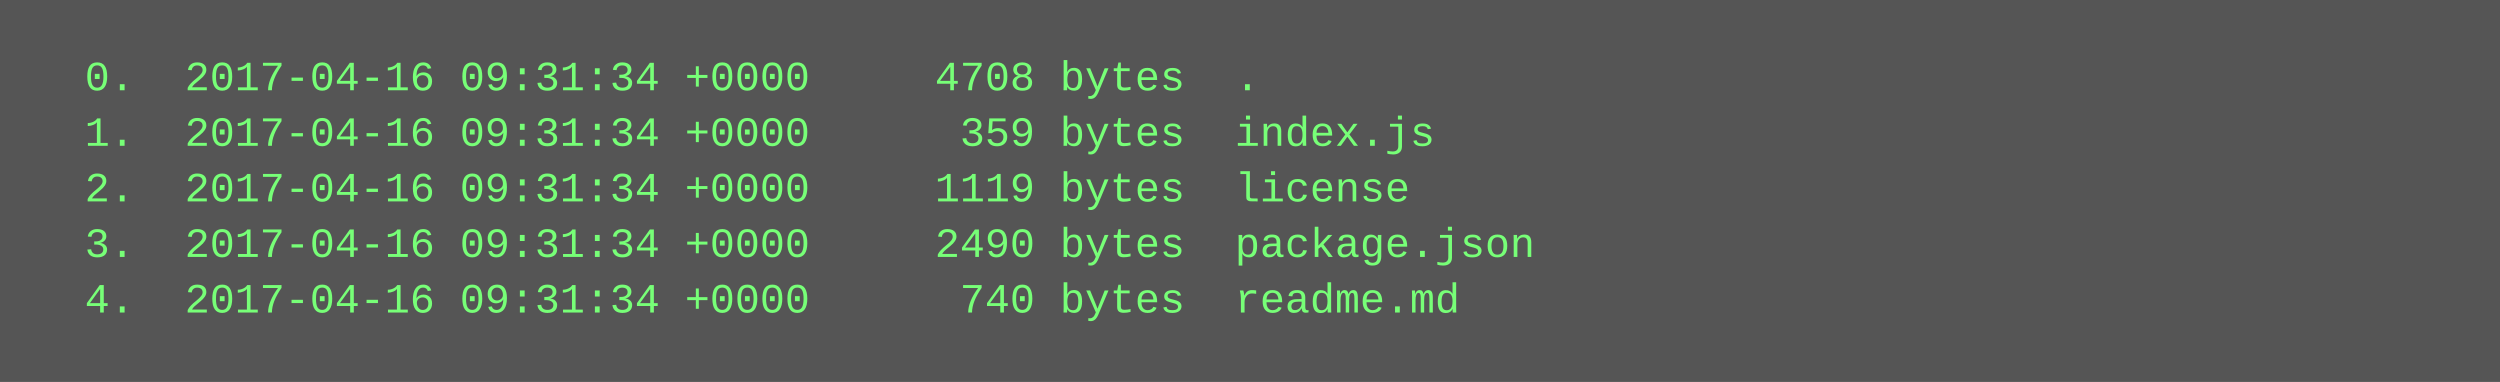
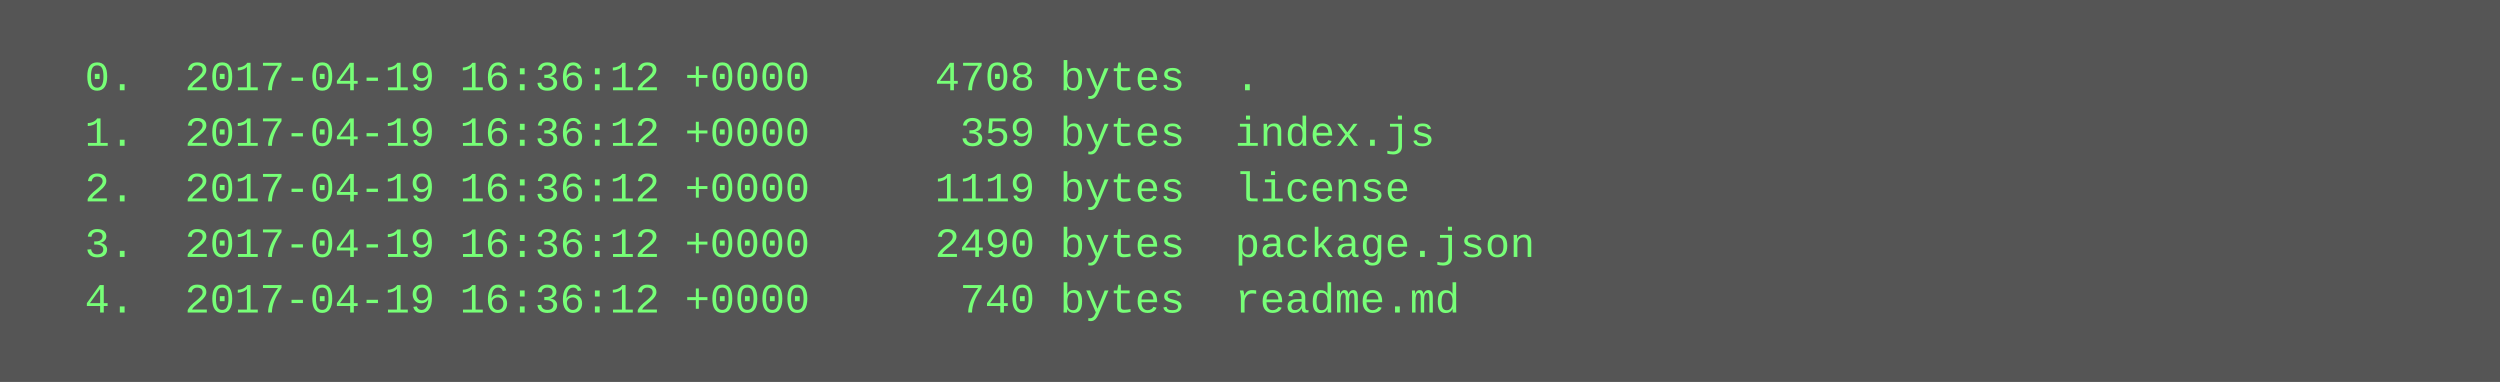
<svg xmlns="http://www.w3.org/2000/svg" height="110" width="720">
  <rect height="110" fill="#555" width="720" />
  <text fill="#7f7" font-family="Courier New" font-size="12" xml:space="preserve">
-     <tspan x="10" y="26">  0.  2017-04-16 09:31:34 +0000     4708 bytes  .</tspan>
-     <tspan x="10" y="42">  1.  2017-04-16 09:31:34 +0000      359 bytes  index.js</tspan>
-     <tspan x="10" y="58">  2.  2017-04-16 09:31:34 +0000     1119 bytes  license</tspan>
-     <tspan x="10" y="74">  3.  2017-04-16 09:31:34 +0000     2490 bytes  package.json</tspan>
-     <tspan x="10" y="90">  4.  2017-04-16 09:31:34 +0000      740 bytes  readme.md</tspan>
+     <tspan x="10" y="26">  0.  2017-04-19 16:36:12 +0000     4708 bytes  .</tspan>
+     <tspan x="10" y="42">  1.  2017-04-19 16:36:12 +0000      359 bytes  index.js</tspan>
+     <tspan x="10" y="58">  2.  2017-04-19 16:36:12 +0000     1119 bytes  license</tspan>
+     <tspan x="10" y="74">  3.  2017-04-19 16:36:12 +0000     2490 bytes  package.json</tspan>
+     <tspan x="10" y="90">  4.  2017-04-19 16:36:12 +0000      740 bytes  readme.md</tspan>
  </text>
</svg>
